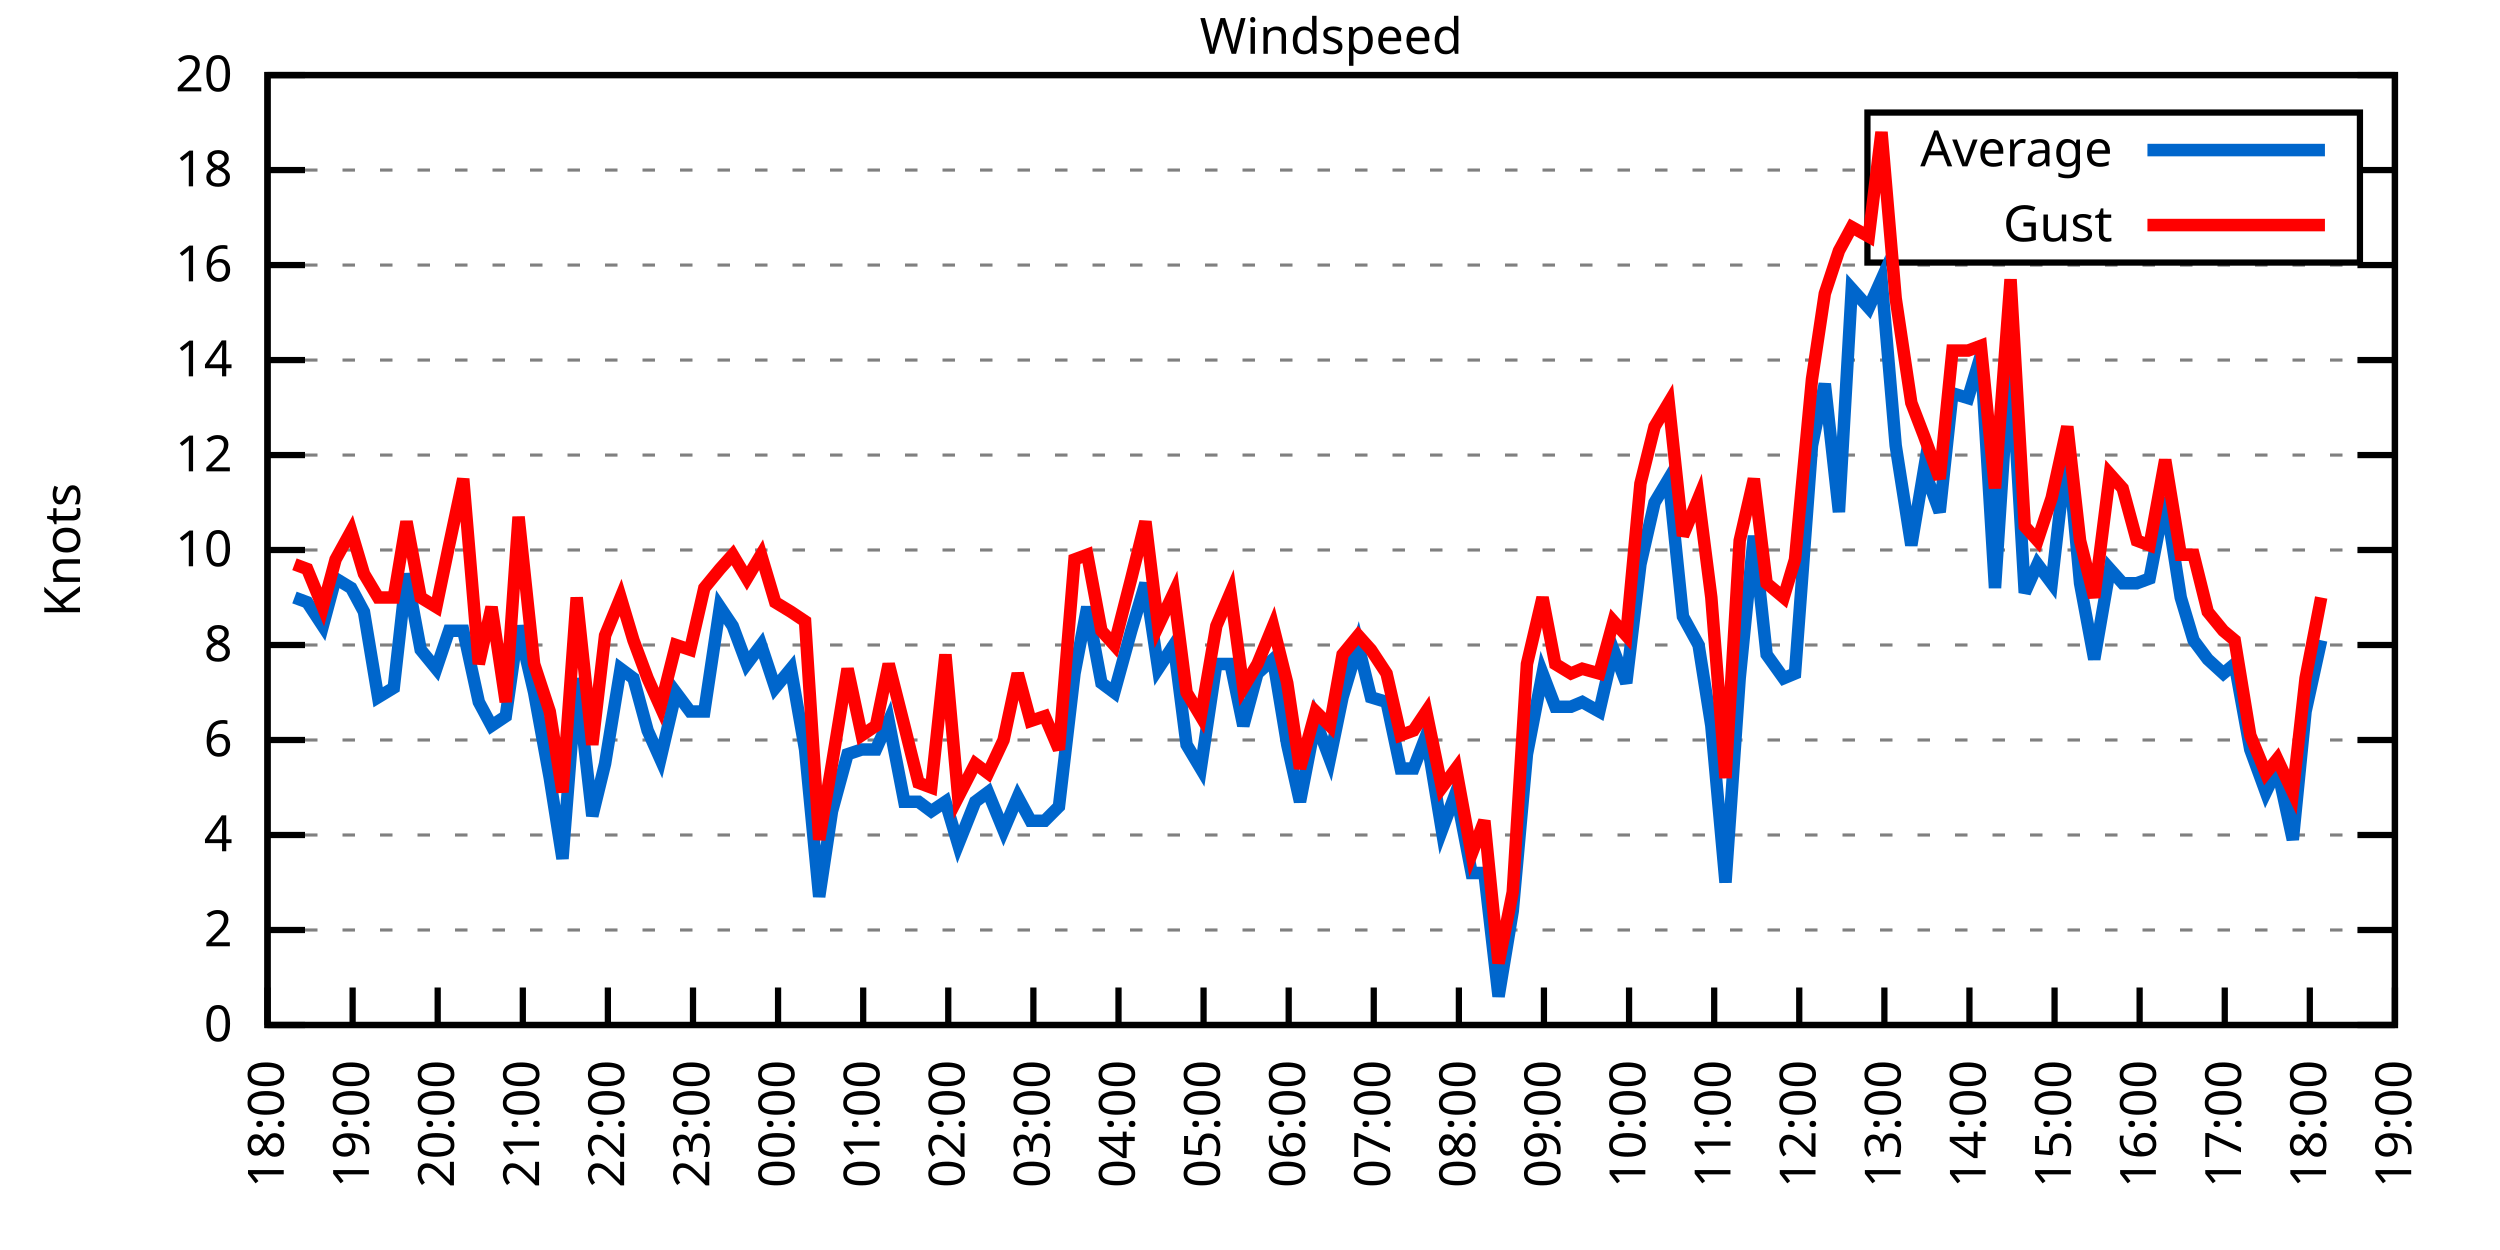
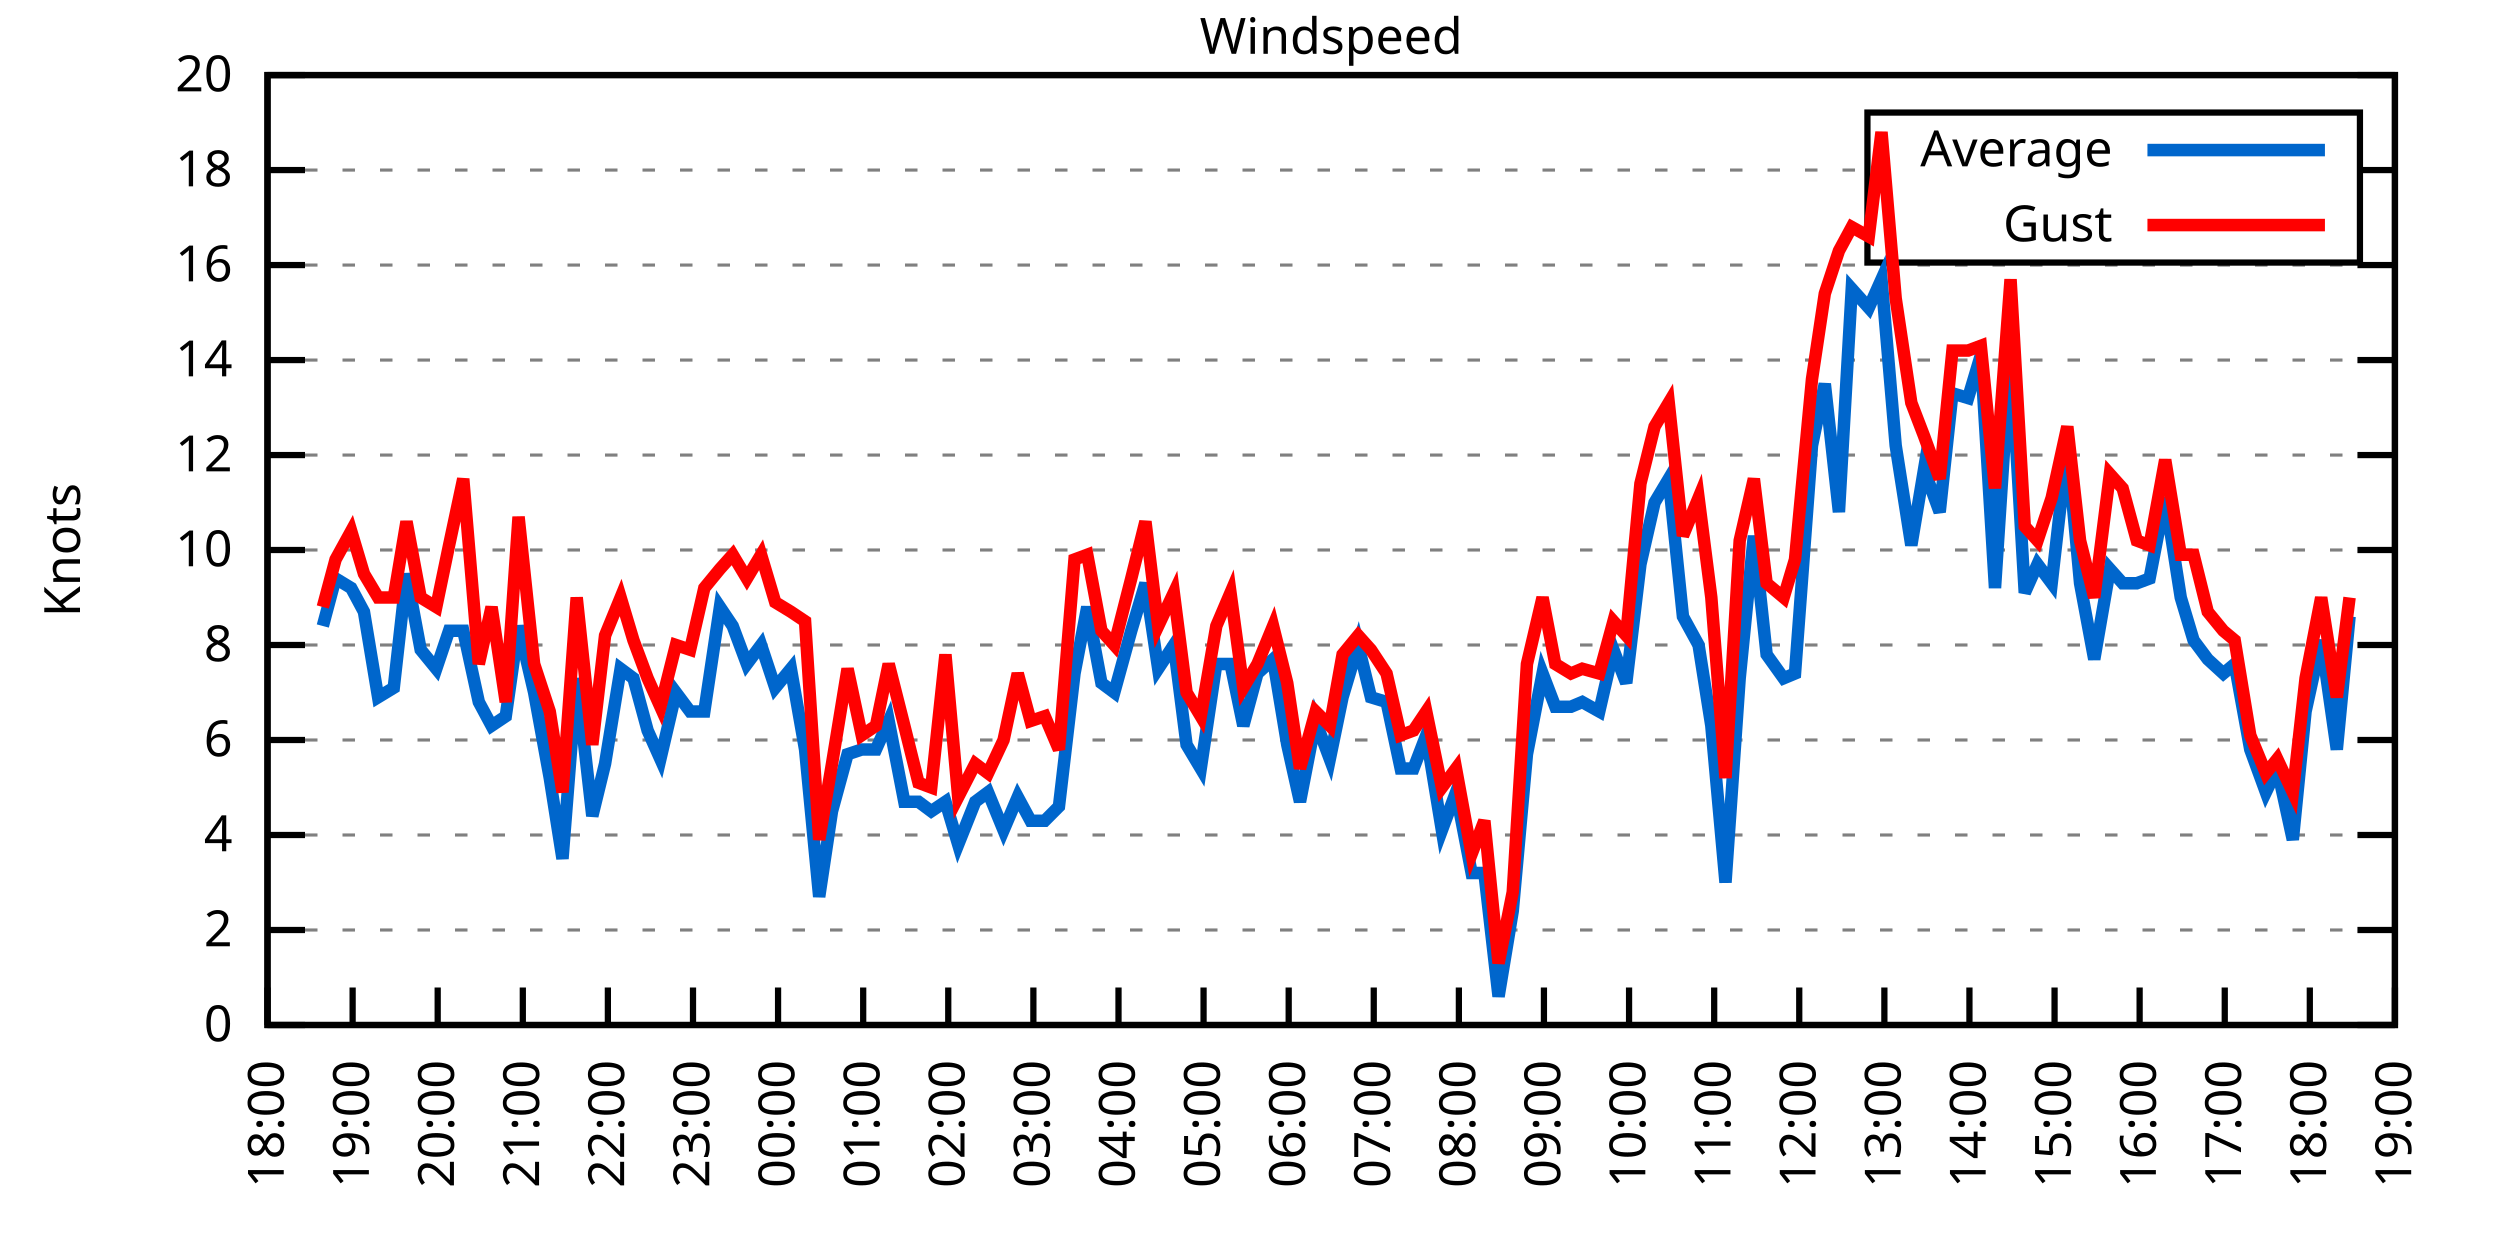
<svg xmlns="http://www.w3.org/2000/svg" xmlns:xlink="http://www.w3.org/1999/xlink" width="400" height="200" viewBox="0 0 400 200">
  <g id="gnuplot_canvas">
    <rect x="0" y="0" width="400" height="200" fill="none" />
    <defs>
      <circle id="gpDot" r="0.5" stroke-width="0.5" stroke="currentColor" />
      <path id="gpPt0" stroke-width="0.333" stroke="currentColor" d="M-1,0 h2 M0,-1 v2" />
      <path id="gpPt1" stroke-width="0.333" stroke="currentColor" d="M-1,-1 L1,1 M1,-1 L-1,1" />
      <path id="gpPt2" stroke-width="0.333" stroke="currentColor" d="M-1,0 L1,0 M0,-1 L0,1 M-1,-1 L1,1 M-1,1 L1,-1" />
      <rect id="gpPt3" stroke-width="0.333" stroke="currentColor" x="-1" y="-1" width="2" height="2" />
      <rect id="gpPt4" stroke-width="0.333" stroke="currentColor" fill="currentColor" x="-1" y="-1" width="2" height="2" />
      <circle id="gpPt5" stroke-width="0.333" stroke="currentColor" cx="0" cy="0" r="1" />
      <use xlink:href="#gpPt5" id="gpPt6" fill="currentColor" stroke="none" />
      <path id="gpPt7" stroke-width="0.333" stroke="currentColor" d="M0,-1.33 L-1.33,0.67 L1.33,0.67 z" />
      <use xlink:href="#gpPt7" id="gpPt8" fill="currentColor" stroke="none" />
      <use xlink:href="#gpPt7" id="gpPt9" stroke="currentColor" transform="rotate(180)" />
      <use xlink:href="#gpPt9" id="gpPt10" fill="currentColor" stroke="none" />
      <use xlink:href="#gpPt3" id="gpPt11" stroke="currentColor" transform="rotate(45)" />
      <use xlink:href="#gpPt11" id="gpPt12" fill="currentColor" stroke="none" />
      <path id="gpPt13" stroke-width="0.333" stroke="currentColor" d="M0,1.330 L1.265,0.411 L0.782,-1.067 L-0.782,-1.076 L-1.265,0.411 z" />
      <use xlink:href="#gpPt13" id="gpPt14" fill="currentColor" stroke="none" />
      <filter id="textbox" filterUnits="objectBoundingBox" x="0" y="0" height="1" width="1">
        <feFlood flood-color="white" flood-opacity="1" result="bgnd" />
        <feComposite in="SourceGraphic" in2="bgnd" operator="atop" />
      </filter>
      <filter id="greybox" filterUnits="objectBoundingBox" x="0" y="0" height="1" width="1">
        <feFlood flood-color="lightgrey" flood-opacity="1" result="grey" />
        <feComposite in="SourceGraphic" in2="grey" operator="atop" />
      </filter>
    </defs>
    <g fill="none" color="white" stroke="currentColor" stroke-width="1.00" stroke-linecap="butt" stroke-linejoin="miter">
</g>
    <g fill="none" color="black" stroke="currentColor" stroke-width="1.00" stroke-linecap="butt" stroke-linejoin="miter">
      <g stroke="none" shape-rendering="crispEdges">
        <polygon fill="rgb(255, 255, 255)" points="42.80,164.00 383.18,164.00 383.18,12.02 42.80,12.02 " />
      </g>
    </g>
    <g fill="none" color="black" stroke="currentColor" stroke-width="1.00" stroke-linecap="butt" stroke-linejoin="miter">
</g>
    <g fill="none" color="black" stroke="black" stroke-width="0.50" stroke-linecap="butt" stroke-linejoin="miter">
</g>
    <g fill="none" color="gray" stroke="currentColor" stroke-width="0.50" stroke-linecap="butt" stroke-linejoin="miter">
      <path stroke="gray" stroke-dasharray="2,4" class="gridline" d="M42.80,164.00 L383.19,164.00  " />
    </g>
    <g fill="none" color="gray" stroke="gray" stroke-width="1.00" stroke-linecap="butt" stroke-linejoin="miter">
</g>
    <g fill="none" color="black" stroke="currentColor" stroke-width="1.00" stroke-linecap="butt" stroke-linejoin="miter">
      <path stroke="black" d="M42.80,164.00 L48.80,164.00 M383.19,164.00 L377.19,164.00  " />
      <g transform="translate(37.20,166.60)" stroke="none" fill="black" font-family="Sans" font-size="8.00" text-anchor="end">
        <text>
          <tspan font-family="Sans"> 0</tspan>
        </text>
      </g>
    </g>
    <g fill="none" color="black" stroke="currentColor" stroke-width="1.00" stroke-linecap="butt" stroke-linejoin="miter">
</g>
    <g fill="none" color="black" stroke="black" stroke-width="0.50" stroke-linecap="butt" stroke-linejoin="miter">
</g>
    <g fill="none" color="gray" stroke="currentColor" stroke-width="0.50" stroke-linecap="butt" stroke-linejoin="miter">
      <path stroke="gray" stroke-dasharray="2,4" class="gridline" d="M42.80,148.80 L383.19,148.80  " />
    </g>
    <g fill="none" color="gray" stroke="gray" stroke-width="1.00" stroke-linecap="butt" stroke-linejoin="miter">
</g>
    <g fill="none" color="black" stroke="currentColor" stroke-width="1.00" stroke-linecap="butt" stroke-linejoin="miter">
      <path stroke="black" d="M42.80,148.80 L48.80,148.80 M383.19,148.80 L377.19,148.80  " />
      <g transform="translate(37.20,151.40)" stroke="none" fill="black" font-family="Sans" font-size="8.00" text-anchor="end">
        <text>
          <tspan font-family="Sans"> 2</tspan>
        </text>
      </g>
    </g>
    <g fill="none" color="black" stroke="currentColor" stroke-width="1.00" stroke-linecap="butt" stroke-linejoin="miter">
</g>
    <g fill="none" color="black" stroke="black" stroke-width="0.50" stroke-linecap="butt" stroke-linejoin="miter">
</g>
    <g fill="none" color="gray" stroke="currentColor" stroke-width="0.50" stroke-linecap="butt" stroke-linejoin="miter">
      <path stroke="gray" stroke-dasharray="2,4" class="gridline" d="M42.80,133.60 L383.19,133.60  " />
    </g>
    <g fill="none" color="gray" stroke="gray" stroke-width="1.00" stroke-linecap="butt" stroke-linejoin="miter">
</g>
    <g fill="none" color="black" stroke="currentColor" stroke-width="1.00" stroke-linecap="butt" stroke-linejoin="miter">
      <path stroke="black" d="M42.80,133.60 L48.80,133.60 M383.19,133.60 L377.19,133.60  " />
      <g transform="translate(37.20,136.20)" stroke="none" fill="black" font-family="Sans" font-size="8.00" text-anchor="end">
        <text>
          <tspan font-family="Sans"> 4</tspan>
        </text>
      </g>
    </g>
    <g fill="none" color="black" stroke="currentColor" stroke-width="1.00" stroke-linecap="butt" stroke-linejoin="miter">
</g>
    <g fill="none" color="black" stroke="black" stroke-width="0.50" stroke-linecap="butt" stroke-linejoin="miter">
</g>
    <g fill="none" color="gray" stroke="currentColor" stroke-width="0.50" stroke-linecap="butt" stroke-linejoin="miter">
      <path stroke="gray" stroke-dasharray="2,4" class="gridline" d="M42.80,118.40 L383.19,118.40  " />
    </g>
    <g fill="none" color="gray" stroke="gray" stroke-width="1.00" stroke-linecap="butt" stroke-linejoin="miter">
</g>
    <g fill="none" color="black" stroke="currentColor" stroke-width="1.00" stroke-linecap="butt" stroke-linejoin="miter">
      <path stroke="black" d="M42.80,118.40 L48.80,118.40 M383.19,118.40 L377.19,118.40  " />
      <g transform="translate(37.20,121.00)" stroke="none" fill="black" font-family="Sans" font-size="8.00" text-anchor="end">
        <text>
          <tspan font-family="Sans"> 6</tspan>
        </text>
      </g>
    </g>
    <g fill="none" color="black" stroke="currentColor" stroke-width="1.00" stroke-linecap="butt" stroke-linejoin="miter">
</g>
    <g fill="none" color="black" stroke="black" stroke-width="0.50" stroke-linecap="butt" stroke-linejoin="miter">
</g>
    <g fill="none" color="gray" stroke="currentColor" stroke-width="0.50" stroke-linecap="butt" stroke-linejoin="miter">
      <path stroke="gray" stroke-dasharray="2,4" class="gridline" d="M42.80,103.20 L383.19,103.20  " />
    </g>
    <g fill="none" color="gray" stroke="gray" stroke-width="1.00" stroke-linecap="butt" stroke-linejoin="miter">
</g>
    <g fill="none" color="black" stroke="currentColor" stroke-width="1.00" stroke-linecap="butt" stroke-linejoin="miter">
      <path stroke="black" d="M42.80,103.20 L48.80,103.20 M383.19,103.20 L377.19,103.20  " />
      <g transform="translate(37.20,105.80)" stroke="none" fill="black" font-family="Sans" font-size="8.00" text-anchor="end">
        <text>
          <tspan font-family="Sans"> 8</tspan>
        </text>
      </g>
    </g>
    <g fill="none" color="black" stroke="currentColor" stroke-width="1.00" stroke-linecap="butt" stroke-linejoin="miter">
</g>
    <g fill="none" color="black" stroke="black" stroke-width="0.50" stroke-linecap="butt" stroke-linejoin="miter">
</g>
    <g fill="none" color="gray" stroke="currentColor" stroke-width="0.50" stroke-linecap="butt" stroke-linejoin="miter">
      <path stroke="gray" stroke-dasharray="2,4" class="gridline" d="M42.80,88.00 L383.19,88.00  " />
    </g>
    <g fill="none" color="gray" stroke="gray" stroke-width="1.00" stroke-linecap="butt" stroke-linejoin="miter">
</g>
    <g fill="none" color="black" stroke="currentColor" stroke-width="1.00" stroke-linecap="butt" stroke-linejoin="miter">
      <path stroke="black" d="M42.80,88.00 L48.80,88.00 M383.19,88.00 L377.19,88.00  " />
      <g transform="translate(37.20,90.60)" stroke="none" fill="black" font-family="Sans" font-size="8.00" text-anchor="end">
        <text>
          <tspan font-family="Sans"> 10</tspan>
        </text>
      </g>
    </g>
    <g fill="none" color="black" stroke="currentColor" stroke-width="1.00" stroke-linecap="butt" stroke-linejoin="miter">
</g>
    <g fill="none" color="black" stroke="black" stroke-width="0.50" stroke-linecap="butt" stroke-linejoin="miter">
</g>
    <g fill="none" color="gray" stroke="currentColor" stroke-width="0.50" stroke-linecap="butt" stroke-linejoin="miter">
      <path stroke="gray" stroke-dasharray="2,4" class="gridline" d="M42.80,72.81 L383.19,72.81  " />
    </g>
    <g fill="none" color="gray" stroke="gray" stroke-width="1.00" stroke-linecap="butt" stroke-linejoin="miter">
</g>
    <g fill="none" color="black" stroke="currentColor" stroke-width="1.00" stroke-linecap="butt" stroke-linejoin="miter">
      <path stroke="black" d="M42.80,72.81 L48.80,72.81 M383.19,72.81 L377.19,72.81  " />
      <g transform="translate(37.20,75.41)" stroke="none" fill="black" font-family="Sans" font-size="8.00" text-anchor="end">
        <text>
          <tspan font-family="Sans"> 12</tspan>
        </text>
      </g>
    </g>
    <g fill="none" color="black" stroke="currentColor" stroke-width="1.00" stroke-linecap="butt" stroke-linejoin="miter">
</g>
    <g fill="none" color="black" stroke="black" stroke-width="0.50" stroke-linecap="butt" stroke-linejoin="miter">
</g>
    <g fill="none" color="gray" stroke="currentColor" stroke-width="0.50" stroke-linecap="butt" stroke-linejoin="miter">
      <path stroke="gray" stroke-dasharray="2,4" class="gridline" d="M42.80,57.61 L383.19,57.61  " />
    </g>
    <g fill="none" color="gray" stroke="gray" stroke-width="1.00" stroke-linecap="butt" stroke-linejoin="miter">
</g>
    <g fill="none" color="black" stroke="currentColor" stroke-width="1.00" stroke-linecap="butt" stroke-linejoin="miter">
      <path stroke="black" d="M42.80,57.61 L48.80,57.61 M383.19,57.61 L377.19,57.61  " />
      <g transform="translate(37.20,60.21)" stroke="none" fill="black" font-family="Sans" font-size="8.00" text-anchor="end">
        <text>
          <tspan font-family="Sans"> 14</tspan>
        </text>
      </g>
    </g>
    <g fill="none" color="black" stroke="currentColor" stroke-width="1.00" stroke-linecap="butt" stroke-linejoin="miter">
</g>
    <g fill="none" color="black" stroke="black" stroke-width="0.50" stroke-linecap="butt" stroke-linejoin="miter">
</g>
    <g fill="none" color="gray" stroke="currentColor" stroke-width="0.50" stroke-linecap="butt" stroke-linejoin="miter">
      <path stroke="gray" stroke-dasharray="2,4" class="gridline" d="M42.80,42.41 L383.19,42.41  " />
    </g>
    <g fill="none" color="gray" stroke="gray" stroke-width="1.00" stroke-linecap="butt" stroke-linejoin="miter">
</g>
    <g fill="none" color="black" stroke="currentColor" stroke-width="1.00" stroke-linecap="butt" stroke-linejoin="miter">
      <path stroke="black" d="M42.80,42.41 L48.80,42.41 M383.19,42.41 L377.19,42.41  " />
      <g transform="translate(37.20,45.01)" stroke="none" fill="black" font-family="Sans" font-size="8.00" text-anchor="end">
        <text>
          <tspan font-family="Sans"> 16</tspan>
        </text>
      </g>
    </g>
    <g fill="none" color="black" stroke="currentColor" stroke-width="1.00" stroke-linecap="butt" stroke-linejoin="miter">
</g>
    <g fill="none" color="black" stroke="black" stroke-width="0.50" stroke-linecap="butt" stroke-linejoin="miter">
</g>
    <g fill="none" color="gray" stroke="currentColor" stroke-width="0.50" stroke-linecap="butt" stroke-linejoin="miter">
      <path stroke="gray" stroke-dasharray="2,4" class="gridline" d="M42.80,27.21 L298.79,27.21 M377.59,27.21 L383.19,27.21  " />
    </g>
    <g fill="none" color="gray" stroke="gray" stroke-width="1.00" stroke-linecap="butt" stroke-linejoin="miter">
</g>
    <g fill="none" color="black" stroke="currentColor" stroke-width="1.00" stroke-linecap="butt" stroke-linejoin="miter">
      <path stroke="black" d="M42.80,27.21 L48.80,27.21 M383.19,27.21 L377.19,27.21  " />
      <g transform="translate(37.20,29.81)" stroke="none" fill="black" font-family="Sans" font-size="8.00" text-anchor="end">
        <text>
          <tspan font-family="Sans"> 18</tspan>
        </text>
      </g>
    </g>
    <g fill="none" color="black" stroke="currentColor" stroke-width="1.00" stroke-linecap="butt" stroke-linejoin="miter">
</g>
    <g fill="none" color="black" stroke="black" stroke-width="0.50" stroke-linecap="butt" stroke-linejoin="miter">
</g>
    <g fill="none" color="gray" stroke="currentColor" stroke-width="0.50" stroke-linecap="butt" stroke-linejoin="miter">
      <path stroke="gray" stroke-dasharray="2,4" class="gridline" d="M42.80,12.01 L383.19,12.01  " />
    </g>
    <g fill="none" color="gray" stroke="gray" stroke-width="1.00" stroke-linecap="butt" stroke-linejoin="miter">
</g>
    <g fill="none" color="black" stroke="currentColor" stroke-width="1.00" stroke-linecap="butt" stroke-linejoin="miter">
      <path stroke="black" d="M42.80,12.01 L48.80,12.01 M383.19,12.01 L377.19,12.01  " />
      <g transform="translate(37.20,14.61)" stroke="none" fill="black" font-family="Sans" font-size="8.00" text-anchor="end">
        <text>
          <tspan font-family="Sans"> 20</tspan>
        </text>
      </g>
    </g>
    <g fill="none" color="black" stroke="currentColor" stroke-width="1.00" stroke-linecap="butt" stroke-linejoin="miter">
      <path stroke="black" d="M42.80,164.00 L42.80,158.00  " />
      <g transform="translate(45.40,169.60) rotate(270.00)" stroke="none" fill="black" font-family="Sans" font-size="8.00" text-anchor="end">
        <text>
          <tspan font-family="Sans">18:00</tspan>
        </text>
      </g>
    </g>
    <g fill="none" color="black" stroke="currentColor" stroke-width="1.00" stroke-linecap="butt" stroke-linejoin="miter">
      <path stroke="black" d="M56.42,164.00 L56.42,158.00  " />
      <g transform="translate(59.02,169.60) rotate(270.00)" stroke="none" fill="black" font-family="Sans" font-size="8.00" text-anchor="end">
        <text>
          <tspan font-family="Sans">19:00</tspan>
        </text>
      </g>
    </g>
    <g fill="none" color="black" stroke="currentColor" stroke-width="1.00" stroke-linecap="butt" stroke-linejoin="miter">
      <path stroke="black" d="M70.03,164.00 L70.03,158.00  " />
      <g transform="translate(72.63,169.60) rotate(270.00)" stroke="none" fill="black" font-family="Sans" font-size="8.00" text-anchor="end">
        <text>
          <tspan font-family="Sans">20:00</tspan>
        </text>
      </g>
    </g>
    <g fill="none" color="black" stroke="currentColor" stroke-width="1.00" stroke-linecap="butt" stroke-linejoin="miter">
      <path stroke="black" d="M83.65,164.00 L83.65,158.00  " />
      <g transform="translate(86.25,169.60) rotate(270.00)" stroke="none" fill="black" font-family="Sans" font-size="8.00" text-anchor="end">
        <text>
          <tspan font-family="Sans">21:00</tspan>
        </text>
      </g>
    </g>
    <g fill="none" color="black" stroke="currentColor" stroke-width="1.00" stroke-linecap="butt" stroke-linejoin="miter">
      <path stroke="black" d="M97.26,164.00 L97.26,158.00  " />
      <g transform="translate(99.86,169.60) rotate(270.00)" stroke="none" fill="black" font-family="Sans" font-size="8.00" text-anchor="end">
        <text>
          <tspan font-family="Sans">22:00</tspan>
        </text>
      </g>
    </g>
    <g fill="none" color="black" stroke="currentColor" stroke-width="1.00" stroke-linecap="butt" stroke-linejoin="miter">
      <path stroke="black" d="M110.88,164.00 L110.88,158.00  " />
      <g transform="translate(113.48,169.60) rotate(270.00)" stroke="none" fill="black" font-family="Sans" font-size="8.00" text-anchor="end">
        <text>
          <tspan font-family="Sans">23:00</tspan>
        </text>
      </g>
    </g>
    <g fill="none" color="black" stroke="currentColor" stroke-width="1.00" stroke-linecap="butt" stroke-linejoin="miter">
      <path stroke="black" d="M124.49,164.00 L124.49,158.00  " />
      <g transform="translate(127.09,169.60) rotate(270.00)" stroke="none" fill="black" font-family="Sans" font-size="8.00" text-anchor="end">
        <text>
          <tspan font-family="Sans">00:00</tspan>
        </text>
      </g>
    </g>
    <g fill="none" color="black" stroke="currentColor" stroke-width="1.00" stroke-linecap="butt" stroke-linejoin="miter">
      <path stroke="black" d="M138.11,164.00 L138.11,158.00  " />
      <g transform="translate(140.71,169.60) rotate(270.00)" stroke="none" fill="black" font-family="Sans" font-size="8.00" text-anchor="end">
        <text>
          <tspan font-family="Sans">01:00</tspan>
        </text>
      </g>
    </g>
    <g fill="none" color="black" stroke="currentColor" stroke-width="1.00" stroke-linecap="butt" stroke-linejoin="miter">
      <path stroke="black" d="M151.72,164.00 L151.72,158.00  " />
      <g transform="translate(154.32,169.60) rotate(270.00)" stroke="none" fill="black" font-family="Sans" font-size="8.00" text-anchor="end">
        <text>
          <tspan font-family="Sans">02:00</tspan>
        </text>
      </g>
    </g>
    <g fill="none" color="black" stroke="currentColor" stroke-width="1.00" stroke-linecap="butt" stroke-linejoin="miter">
      <path stroke="black" d="M165.34,164.00 L165.34,158.00  " />
      <g transform="translate(167.94,169.60) rotate(270.00)" stroke="none" fill="black" font-family="Sans" font-size="8.00" text-anchor="end">
        <text>
          <tspan font-family="Sans">03:00</tspan>
        </text>
      </g>
    </g>
    <g fill="none" color="black" stroke="currentColor" stroke-width="1.00" stroke-linecap="butt" stroke-linejoin="miter">
      <path stroke="black" d="M178.96,164.00 L178.96,158.00  " />
      <g transform="translate(181.56,169.60) rotate(270.00)" stroke="none" fill="black" font-family="Sans" font-size="8.00" text-anchor="end">
        <text>
          <tspan font-family="Sans">04:00</tspan>
        </text>
      </g>
    </g>
    <g fill="none" color="black" stroke="currentColor" stroke-width="1.00" stroke-linecap="butt" stroke-linejoin="miter">
      <path stroke="black" d="M192.57,164.00 L192.57,158.00  " />
      <g transform="translate(195.17,169.60) rotate(270.00)" stroke="none" fill="black" font-family="Sans" font-size="8.00" text-anchor="end">
        <text>
          <tspan font-family="Sans">05:00</tspan>
        </text>
      </g>
    </g>
    <g fill="none" color="black" stroke="currentColor" stroke-width="1.00" stroke-linecap="butt" stroke-linejoin="miter">
      <path stroke="black" d="M206.19,164.00 L206.19,158.00  " />
      <g transform="translate(208.79,169.60) rotate(270.00)" stroke="none" fill="black" font-family="Sans" font-size="8.00" text-anchor="end">
        <text>
          <tspan font-family="Sans">06:00</tspan>
        </text>
      </g>
    </g>
    <g fill="none" color="black" stroke="currentColor" stroke-width="1.00" stroke-linecap="butt" stroke-linejoin="miter">
      <path stroke="black" d="M219.80,164.00 L219.80,158.00  " />
      <g transform="translate(222.40,169.60) rotate(270.00)" stroke="none" fill="black" font-family="Sans" font-size="8.00" text-anchor="end">
        <text>
          <tspan font-family="Sans">07:00</tspan>
        </text>
      </g>
    </g>
    <g fill="none" color="black" stroke="currentColor" stroke-width="1.00" stroke-linecap="butt" stroke-linejoin="miter">
      <path stroke="black" d="M233.42,164.00 L233.42,158.00  " />
      <g transform="translate(236.02,169.60) rotate(270.00)" stroke="none" fill="black" font-family="Sans" font-size="8.00" text-anchor="end">
        <text>
          <tspan font-family="Sans">08:00</tspan>
        </text>
      </g>
    </g>
    <g fill="none" color="black" stroke="currentColor" stroke-width="1.00" stroke-linecap="butt" stroke-linejoin="miter">
      <path stroke="black" d="M247.03,164.00 L247.03,158.00  " />
      <g transform="translate(249.63,169.60) rotate(270.00)" stroke="none" fill="black" font-family="Sans" font-size="8.00" text-anchor="end">
        <text>
          <tspan font-family="Sans">09:00</tspan>
        </text>
      </g>
    </g>
    <g fill="none" color="black" stroke="currentColor" stroke-width="1.00" stroke-linecap="butt" stroke-linejoin="miter">
      <path stroke="black" d="M260.65,164.00 L260.65,158.00  " />
      <g transform="translate(263.25,169.60) rotate(270.00)" stroke="none" fill="black" font-family="Sans" font-size="8.00" text-anchor="end">
        <text>
          <tspan font-family="Sans">10:00</tspan>
        </text>
      </g>
    </g>
    <g fill="none" color="black" stroke="currentColor" stroke-width="1.00" stroke-linecap="butt" stroke-linejoin="miter">
      <path stroke="black" d="M274.27,164.00 L274.27,158.00  " />
      <g transform="translate(276.87,169.60) rotate(270.00)" stroke="none" fill="black" font-family="Sans" font-size="8.00" text-anchor="end">
        <text>
          <tspan font-family="Sans">11:00</tspan>
        </text>
      </g>
    </g>
    <g fill="none" color="black" stroke="currentColor" stroke-width="1.00" stroke-linecap="butt" stroke-linejoin="miter">
      <path stroke="black" d="M287.88,164.00 L287.88,158.00  " />
      <g transform="translate(290.48,169.60) rotate(270.00)" stroke="none" fill="black" font-family="Sans" font-size="8.00" text-anchor="end">
        <text>
          <tspan font-family="Sans">12:00</tspan>
        </text>
      </g>
    </g>
    <g fill="none" color="black" stroke="currentColor" stroke-width="1.00" stroke-linecap="butt" stroke-linejoin="miter">
      <path stroke="black" d="M301.50,164.00 L301.50,158.00  " />
      <g transform="translate(304.10,169.60) rotate(270.00)" stroke="none" fill="black" font-family="Sans" font-size="8.00" text-anchor="end">
        <text>
          <tspan font-family="Sans">13:00</tspan>
        </text>
      </g>
    </g>
    <g fill="none" color="black" stroke="currentColor" stroke-width="1.00" stroke-linecap="butt" stroke-linejoin="miter">
      <path stroke="black" d="M315.11,164.00 L315.11,158.00  " />
      <g transform="translate(317.71,169.60) rotate(270.00)" stroke="none" fill="black" font-family="Sans" font-size="8.00" text-anchor="end">
        <text>
          <tspan font-family="Sans">14:00</tspan>
        </text>
      </g>
    </g>
    <g fill="none" color="black" stroke="currentColor" stroke-width="1.00" stroke-linecap="butt" stroke-linejoin="miter">
      <path stroke="black" d="M328.73,164.00 L328.73,158.00  " />
      <g transform="translate(331.33,169.60) rotate(270.00)" stroke="none" fill="black" font-family="Sans" font-size="8.00" text-anchor="end">
        <text>
          <tspan font-family="Sans">15:00</tspan>
        </text>
      </g>
    </g>
    <g fill="none" color="black" stroke="currentColor" stroke-width="1.00" stroke-linecap="butt" stroke-linejoin="miter">
      <path stroke="black" d="M342.34,164.00 L342.34,158.00  " />
      <g transform="translate(344.94,169.60) rotate(270.00)" stroke="none" fill="black" font-family="Sans" font-size="8.00" text-anchor="end">
        <text>
          <tspan font-family="Sans">16:00</tspan>
        </text>
      </g>
    </g>
    <g fill="none" color="black" stroke="currentColor" stroke-width="1.00" stroke-linecap="butt" stroke-linejoin="miter">
      <path stroke="black" d="M355.96,164.00 L355.96,158.00  " />
      <g transform="translate(358.56,169.60) rotate(270.00)" stroke="none" fill="black" font-family="Sans" font-size="8.00" text-anchor="end">
        <text>
          <tspan font-family="Sans">17:00</tspan>
        </text>
      </g>
    </g>
    <g fill="none" color="black" stroke="currentColor" stroke-width="1.00" stroke-linecap="butt" stroke-linejoin="miter">
      <path stroke="black" d="M369.57,164.00 L369.57,158.00  " />
      <g transform="translate(372.17,169.60) rotate(270.00)" stroke="none" fill="black" font-family="Sans" font-size="8.00" text-anchor="end">
        <text>
          <tspan font-family="Sans">18:00</tspan>
        </text>
      </g>
    </g>
    <g fill="none" color="black" stroke="currentColor" stroke-width="1.00" stroke-linecap="butt" stroke-linejoin="miter">
      <path stroke="black" d="M383.19,164.00 L383.19,158.00  " />
      <g transform="translate(385.79,169.60) rotate(270.00)" stroke="none" fill="black" font-family="Sans" font-size="8.00" text-anchor="end">
        <text>
          <tspan font-family="Sans">19:00</tspan>
        </text>
      </g>
    </g>
    <g fill="none" color="black" stroke="currentColor" stroke-width="1.00" stroke-linecap="butt" stroke-linejoin="miter">
</g>
    <g fill="none" color="black" stroke="currentColor" stroke-width="1.00" stroke-linecap="butt" stroke-linejoin="miter">
      <path stroke="black" d="M42.80,12.01 L42.80,164.00 L383.19,164.00 L383.19,12.01 L42.80,12.01 Z  " />
    </g>
    <g fill="none" color="black" stroke="currentColor" stroke-width="1.00" stroke-linecap="butt" stroke-linejoin="miter">
</g>
    <g fill="none" color="black" stroke="currentColor" stroke-width="1.00" stroke-linecap="butt" stroke-linejoin="miter">
      <path stroke="black" d="M298.79,42.01 L298.79,18.01 L377.59,18.01 L377.59,42.01 L298.79,42.01 Z  " />
    </g>
    <g id="Windspeed_plot_1">
      <g fill="none" color="white" stroke="black" stroke-width="2.00" stroke-linecap="butt" stroke-linejoin="miter">
</g>
      <g fill="none" color="black" stroke="currentColor" stroke-width="2.00" stroke-linecap="butt" stroke-linejoin="miter">
        <g transform="translate(337.99,26.61)" stroke="none" fill="black" font-family="Sans" font-size="8.00" text-anchor="end">
          <text>
            <tspan font-family="Sans">Average</tspan>
          </text>
        </g>
      </g>
      <g fill="none" color="black" stroke="currentColor" stroke-width="2.00" stroke-linecap="butt" stroke-linejoin="miter">
-         <path stroke="rgb(  0, 102, 204)" d="M343.59,24.01 L371.99,24.01 M47.11,95.60 L49.15,96.36 L51.65,100.16 L53.69,92.56 L56.19,94.08 L58.23,97.88   L60.50,111.56 L63.00,110.04 L65.04,91.80 L67.31,103.96 L69.80,107.00 L71.85,100.92 L74.12,100.92 L76.61,112.32   L78.65,116.12 L80.92,114.60 L82.97,100.16 L85.46,110.80 L87.96,124.48 L90.00,137.40 L92.27,108.52 L94.77,130.56   L96.81,122.20 L99.30,107.00 L101.35,108.52 L103.62,116.88 L105.66,121.44 L108.15,110.80 L110.42,113.84 L112.69,113.84   L115.19,97.12 L117.23,100.16 L119.50,106.24 L121.77,103.20 L124.04,110.04 L126.54,107.00 L128.81,119.92 L131.07,143.48   L133.12,129.80 L135.61,120.68 L137.88,119.92 L140.15,119.92 L142.19,115.36 L144.69,128.28 L146.96,128.28 L149.00,129.80   L151.27,128.28 L153.31,135.12 L156.04,128.28 L158.08,126.76 L160.57,132.84 L162.84,127.52 L164.89,131.32 L167.16,131.32   L169.43,129.04 L171.92,107.76 L173.96,97.12 L176.23,109.28 L178.28,110.80 L181.00,100.92 L183.27,93.32 L185.31,107.00   L187.81,103.20 L189.85,119.16 L192.12,122.96 L194.61,106.24 L196.88,106.24 L198.93,116.12 L201.19,107.76 L203.69,105.48   L205.96,119.16 L208.00,128.28 L210.50,115.36 L212.77,121.44 L214.81,111.56 L217.31,103.20 L219.35,111.56 L221.85,112.32   L224.11,122.96 L226.16,122.96 L228.20,117.64 L230.70,132.84 L232.96,126.76 L235.46,139.68 L237.50,139.68 L239.77,159.44   L242.04,145.76 L244.31,120.68 L246.81,107.76 L248.85,113.08 L251.35,113.08 L253.16,112.32 L255.88,113.84 L258.15,103.96   L260.20,109.28 L262.47,90.28 L264.73,80.41 L267.00,76.61 L269.27,98.64 L271.77,103.20 L273.81,116.12 L276.08,141.20   L278.35,108.52 L280.62,85.73 L282.66,104.72 L285.38,108.52 L287.20,107.76 L289.92,71.29 L291.97,61.41 L294.23,81.93   L296.28,46.21 L299.00,49.25 L301.04,44.69 L303.31,71.29 L305.81,87.25 L307.85,75.09 L310.35,81.93 L312.39,62.93   L314.89,63.69 L316.93,56.85 L319.20,94.08 L321.69,56.09 L323.96,94.84 L326.00,90.28 L328.27,93.32 L330.77,71.29   L332.81,93.32 L335.08,105.48 L337.58,91.04 L339.62,93.32 L341.89,93.32 L343.93,92.56 L346.43,79.65 L348.92,95.60   L350.97,102.44 L353.24,105.48 L355.73,107.76 L357.55,106.24 L360.04,119.92 L362.54,126.76 L364.36,122.96 L366.85,134.36   L368.89,113.84 L371.39,102.44  " />
+         <path stroke="rgb(  0, 102, 204)" d="M343.59,24.01 L371.99,24.01 M51.65,100.16 L53.69,92.56 L56.19,94.08 L58.23,97.88 L60.50,111.56 L63.00,110.04   L65.04,91.80 L67.31,103.96 L69.80,107.00 L71.85,100.92 L74.12,100.92 L76.61,112.32 L78.65,116.12 L80.92,114.60   L82.97,100.16 L85.46,110.80 L87.96,124.48 L90.00,137.40 L92.27,108.52 L94.77,130.56 L96.81,122.20 L99.30,107.00   L101.35,108.52 L103.62,116.88 L105.66,121.44 L108.15,110.80 L110.42,113.84 L112.69,113.84 L115.19,97.12 L117.23,100.16   L119.50,106.24 L121.77,103.20 L124.04,110.04 L126.54,107.00 L128.81,119.92 L131.07,143.48 L133.12,129.80 L135.61,120.68   L137.88,119.92 L140.15,119.92 L142.19,115.36 L144.69,128.28 L146.96,128.28 L149.00,129.80 L151.27,128.28 L153.31,135.12   L156.04,128.28 L158.08,126.76 L160.57,132.84 L162.84,127.52 L164.89,131.32 L167.16,131.32 L169.43,129.04 L171.92,107.76   L173.96,97.12 L176.23,109.28 L178.28,110.80 L181.00,100.92 L183.27,93.32 L185.31,107.00 L187.81,103.20 L189.85,119.16   L192.12,122.96 L194.61,106.24 L196.88,106.24 L198.93,116.12 L201.19,107.76 L203.69,105.48 L205.96,119.16 L208.00,128.28   L210.50,115.36 L212.77,121.44 L214.81,111.56 L217.31,103.20 L219.35,111.56 L221.85,112.32 L224.11,122.96 L226.16,122.96   L228.20,117.64 L230.70,132.84 L232.96,126.76 L235.46,139.68 L237.50,139.68 L239.77,159.44 L242.04,145.76 L244.31,120.68   L246.81,107.76 L248.85,113.08 L251.35,113.08 L253.16,112.32 L255.88,113.84 L258.15,103.96 L260.20,109.28 L262.47,90.28   L264.73,80.41 L267.00,76.61 L269.27,98.64 L271.77,103.20 L273.81,116.12 L276.08,141.20 L278.35,108.52 L280.62,85.73   L282.66,104.72 L285.38,108.52 L287.20,107.76 L289.92,71.29 L291.97,61.41 L294.23,81.93 L296.28,46.21 L299.00,49.25   L301.04,44.69 L303.31,71.29 L305.81,87.25 L307.85,75.09 L310.35,81.93 L312.39,62.93 L314.89,63.69 L316.93,56.85   L319.20,94.08 L321.69,56.09 L323.96,94.84 L326.00,90.28 L328.27,93.32 L330.77,71.29 L332.81,93.32 L335.08,105.48   L337.58,91.04 L339.62,93.32 L341.89,93.32 L343.93,92.56 L346.43,79.65 L348.92,95.60 L350.97,102.44 L353.24,105.48   L355.73,107.76 L357.55,106.24 L360.04,119.92 L362.54,126.76 L364.36,122.96 L366.85,134.36 L368.89,113.84 L371.39,102.44   L373.89,119.92 L375.93,98.64  " />
      </g>
    </g>
    <g id="Windspeed_plot_2">
      <g fill="none" color="black" stroke="currentColor" stroke-width="2.00" stroke-linecap="butt" stroke-linejoin="miter">
        <g transform="translate(337.99,38.61)" stroke="none" fill="black" font-family="Sans" font-size="8.00" text-anchor="end">
          <text>
            <tspan font-family="Sans">Gust</tspan>
          </text>
        </g>
      </g>
      <g fill="none" color="black" stroke="currentColor" stroke-width="2.00" stroke-linecap="butt" stroke-linejoin="miter">
-         <path stroke="rgb(255,   0,   0)" d="M343.59,36.01 L371.99,36.01 M47.11,90.28 L49.15,91.04 L51.65,97.12 L53.69,89.52 L56.19,84.97 L58.23,91.80   L60.50,95.60 L63.00,95.60 L65.04,83.45 L67.31,95.60 L69.80,97.12 L71.85,87.25 L74.12,76.61 L76.61,106.24   L78.65,97.12 L80.92,112.32 L82.97,82.69 L85.46,106.24 L87.96,113.84 L90.00,126.76 L92.27,95.60 L94.77,119.16   L96.81,101.68 L99.30,95.60 L101.35,102.44 L103.62,108.52 L105.66,113.08 L108.15,103.20 L110.42,103.96 L112.69,94.08   L115.19,91.04 L117.23,88.76 L119.50,92.56 L121.77,88.76 L124.04,96.36 L126.54,97.88 L128.81,99.40 L131.07,134.36   L133.12,122.20 L135.61,107.00 L137.88,117.64 L140.15,116.12 L142.19,106.24 L144.69,116.12 L146.96,125.24 L149.00,126.00   L151.27,104.72 L153.31,127.52 L156.04,122.20 L158.08,123.72 L160.57,118.40 L162.84,107.76 L164.89,115.36 L167.16,114.60   L169.43,119.92 L171.92,89.52 L173.96,88.76 L176.23,100.92 L178.28,103.20 L181.00,92.56 L183.27,83.45 L185.31,100.16   L187.81,94.84 L189.85,110.80 L192.12,114.60 L194.61,100.16 L196.88,94.84 L198.93,110.04 L201.19,106.24 L203.69,100.16   L205.96,109.28 L208.00,122.96 L210.50,113.84 L212.77,116.12 L214.81,104.72 L217.31,101.68 L219.35,103.96 L221.85,107.76   L224.11,117.64 L226.16,116.88 L228.20,113.84 L230.70,126.00 L232.96,122.96 L235.46,136.64 L237.50,131.32 L239.77,154.12   L242.04,142.72 L244.31,106.24 L246.81,95.60 L248.85,106.24 L251.35,107.76 L253.16,107.00 L255.88,107.76 L258.15,99.40   L260.20,101.68 L262.47,77.37 L264.73,68.25 L267.00,64.45 L269.27,85.73 L271.77,79.65 L273.81,95.60 L276.08,124.48   L278.35,86.49 L280.62,76.61 L282.66,93.32 L285.38,95.60 L287.20,89.52 L289.92,60.65 L291.97,46.97 L294.23,40.13   L296.28,36.33 L299.00,37.85 L301.04,21.13 L303.31,47.73 L305.81,64.45 L307.85,69.77 L310.35,76.61 L312.39,56.09   L314.89,56.09 L316.93,55.33 L319.20,78.13 L321.69,44.69 L323.96,84.21 L326.00,86.49 L328.27,79.65 L330.77,68.25   L332.81,86.49 L335.08,95.60 L337.58,75.85 L339.62,78.13 L341.89,86.49 L343.93,87.25 L346.43,73.57 L348.92,88.76   L350.97,88.76 L353.24,97.88 L355.73,100.92 L357.55,102.44 L360.04,117.64 L362.54,123.72 L364.36,121.44 L366.85,126.76   L368.89,108.52 L371.39,95.60  " />
+         <path stroke="rgb(255,   0,   0)" d="M343.59,36.01 L371.99,36.01 M51.65,97.12 L53.69,89.52 L56.19,84.97 L58.23,91.80 L60.50,95.60 L63.00,95.60   L65.04,83.45 L67.31,95.60 L69.80,97.12 L71.85,87.25 L74.12,76.61 L76.61,106.24 L78.65,97.12 L80.92,112.32   L82.97,82.69 L85.46,106.24 L87.96,113.84 L90.00,126.76 L92.27,95.60 L94.77,119.16 L96.81,101.68 L99.30,95.60   L101.35,102.44 L103.62,108.52 L105.66,113.08 L108.15,103.20 L110.42,103.96 L112.69,94.08 L115.19,91.04 L117.23,88.76   L119.50,92.56 L121.77,88.76 L124.04,96.36 L126.54,97.88 L128.81,99.40 L131.07,134.36 L133.12,122.20 L135.61,107.00   L137.88,117.64 L140.15,116.12 L142.19,106.24 L144.69,116.12 L146.96,125.24 L149.00,126.00 L151.27,104.72 L153.31,127.52   L156.04,122.20 L158.08,123.72 L160.57,118.40 L162.84,107.76 L164.89,115.36 L167.16,114.60 L169.43,119.92 L171.92,89.52   L173.96,88.76 L176.23,100.92 L178.28,103.20 L181.00,92.56 L183.27,83.45 L185.31,100.16 L187.81,94.84 L189.85,110.80   L192.12,114.60 L194.61,100.16 L196.88,94.84 L198.93,110.04 L201.19,106.24 L203.69,100.16 L205.96,109.28 L208.00,122.96   L210.50,113.84 L212.77,116.12 L214.81,104.72 L217.31,101.68 L219.35,103.96 L221.85,107.76 L224.11,117.64 L226.16,116.88   L228.20,113.84 L230.70,126.00 L232.96,122.96 L235.46,136.64 L237.50,131.32 L239.77,154.12 L242.04,142.72 L244.31,106.24   L246.81,95.60 L248.85,106.24 L251.35,107.76 L253.16,107.00 L255.88,107.76 L258.15,99.40 L260.20,101.68 L262.47,77.37   L264.73,68.25 L267.00,64.45 L269.27,85.73 L271.77,79.65 L273.81,95.60 L276.08,124.48 L278.35,86.49 L280.62,76.61   L282.66,93.32 L285.38,95.60 L287.20,89.52 L289.92,60.65 L291.97,46.97 L294.23,40.13 L296.28,36.33 L299.00,37.85   L301.04,21.13 L303.31,47.73 L305.81,64.45 L307.85,69.77 L310.35,76.61 L312.39,56.09 L314.89,56.09 L316.93,55.33   L319.20,78.13 L321.69,44.69 L323.96,84.21 L326.00,86.49 L328.27,79.65 L330.77,68.25 L332.81,86.49 L335.08,95.60   L337.58,75.85 L339.62,78.13 L341.89,86.49 L343.93,87.25 L346.43,73.57 L348.92,88.76 L350.97,88.76 L353.24,97.88   L355.73,100.92 L357.55,102.44 L360.04,117.64 L362.54,123.72 L364.36,121.44 L366.85,126.76 L368.89,108.52 L371.39,95.60   L373.89,111.56 L375.93,95.60  " />
      </g>
    </g>
    <g fill="none" color="black" stroke="currentColor" stroke-width="2.00" stroke-linecap="butt" stroke-linejoin="miter">
</g>
    <g fill="none" color="black" stroke="black" stroke-width="1.00" stroke-linecap="butt" stroke-linejoin="miter">
</g>
    <g fill="none" color="black" stroke="currentColor" stroke-width="1.00" stroke-linecap="butt" stroke-linejoin="miter">
      <path stroke="black" d="M42.80,12.01 L42.80,164.00 L383.19,164.00 L383.19,12.01 L42.80,12.01 Z  " />
      <g transform="translate(12.80,88.01) rotate(270.00)" stroke="none" fill="black" font-family="Sans" font-size="8.00" text-anchor="middle">
        <text>
          <tspan font-family="Sans">Knots</tspan>
        </text>
      </g>
    </g>
    <g fill="none" color="black" stroke="currentColor" stroke-width="1.00" stroke-linecap="butt" stroke-linejoin="miter">
</g>
    <g fill="none" color="black" stroke="currentColor" stroke-width="1.00" stroke-linecap="butt" stroke-linejoin="miter">
      <g transform="translate(212.99,8.61)" stroke="none" fill="black" font-family="Sans" font-size="8.00" text-anchor="middle">
        <text>
          <tspan font-family="Sans">Windspeed</tspan>
        </text>
      </g>
    </g>
    <g fill="none" color="black" stroke="currentColor" stroke-width="1.00" stroke-linecap="butt" stroke-linejoin="miter">
</g>
  </g>
</svg>
